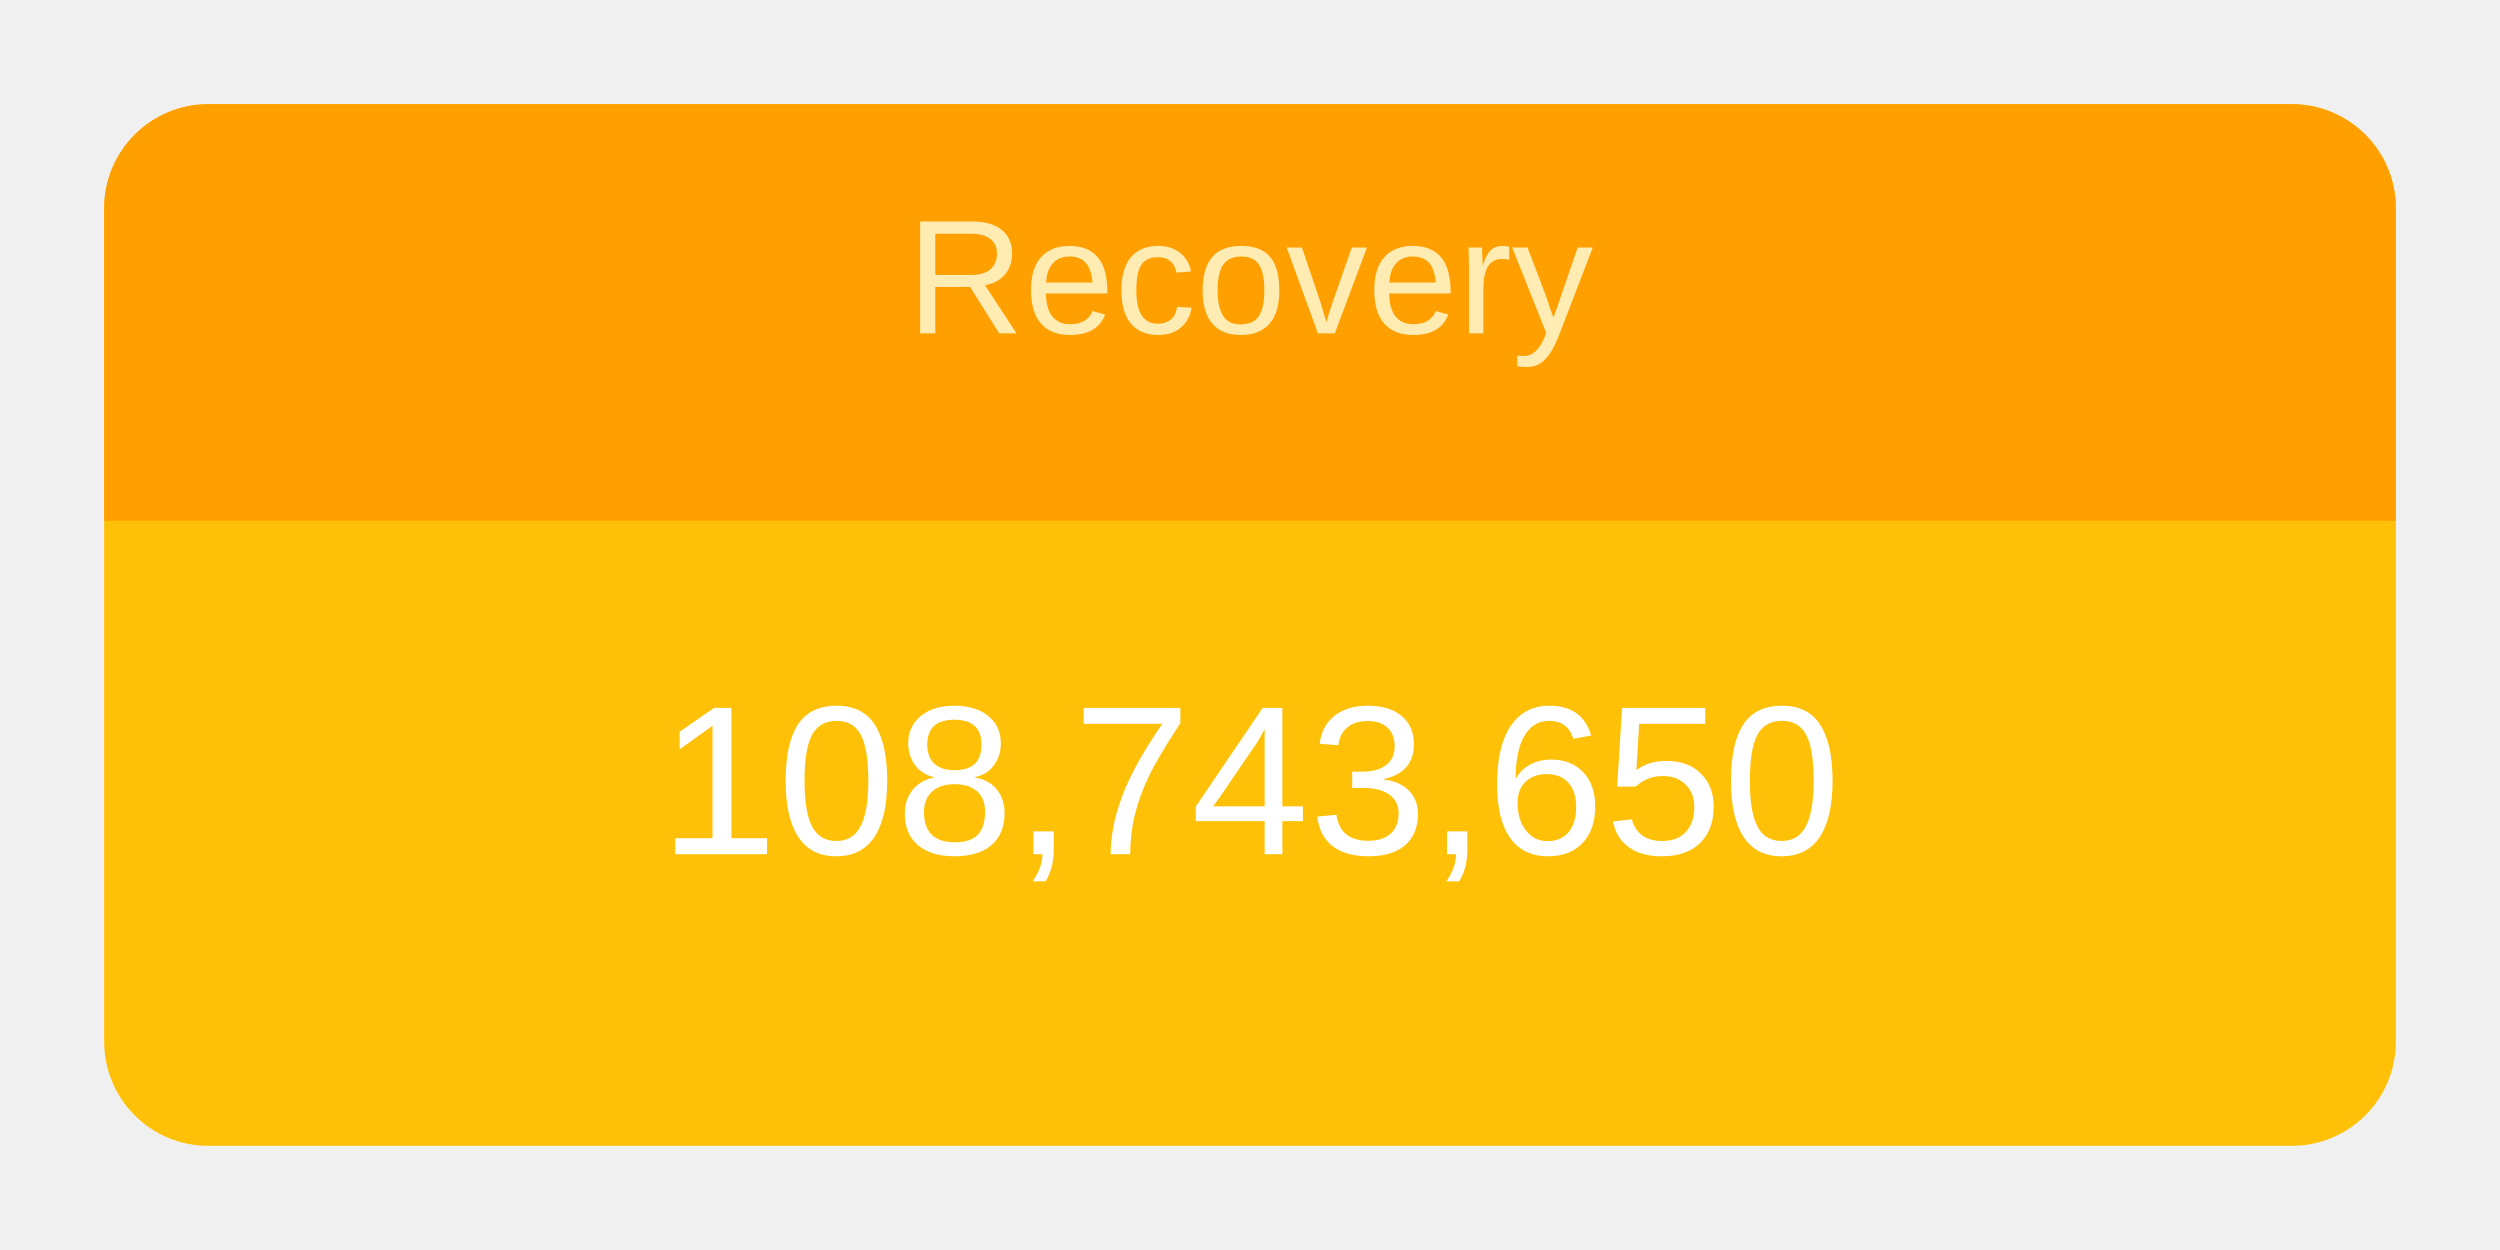
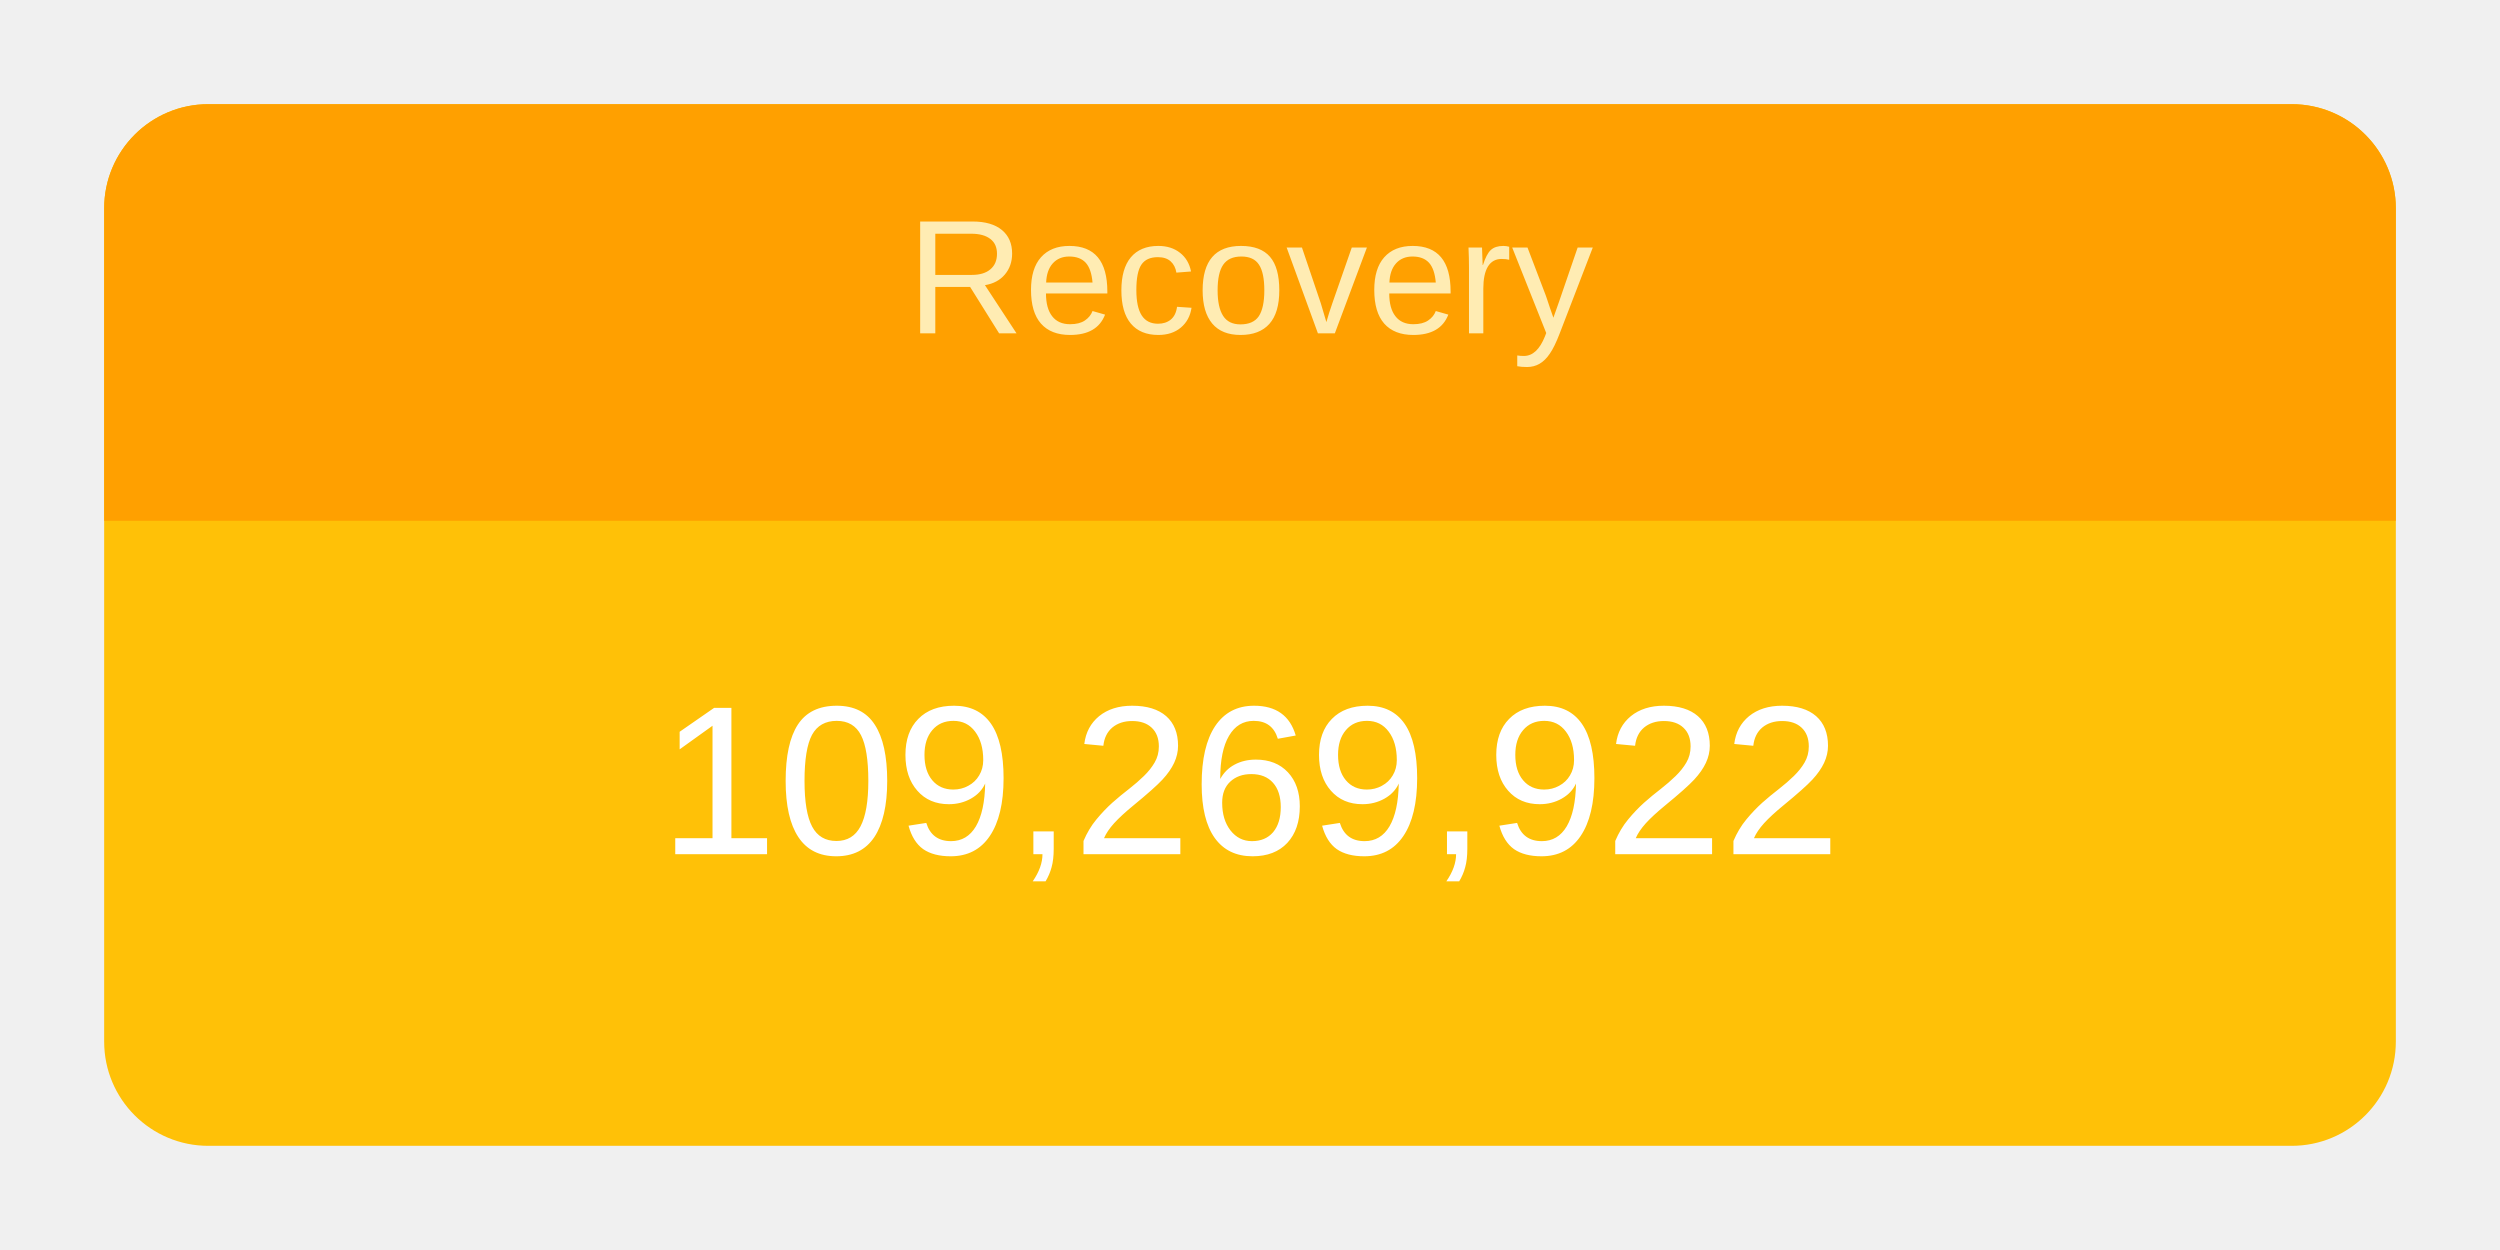
<svg xmlns="http://www.w3.org/2000/svg" height="120" viewBox="" width="240">
  <g transform="translate(10,10)">
    <rect rx="10" ry="10" width="220" height="100" style="fill: #ffc107; stroke-width: 5;" />
    <svg width="220" height="100">
      <text x="50%" y="72%" alignment-baseline="middle" text-anchor="middle" fill="white" font-size="1.7em" font-family="Arial, Helvetica, sans-serif">
-         108,743,650
+         109,269,922
      </text>
    </svg>
    <path fill="#FFA000" d=" M 210 0              a 10 10 0 0 1 10 10              v 30             h-220             v-30             a 10 10 0 0 1 10 -10" />
    <svg width="220" height="40">
      <text x="50%" y="55%" alignment-baseline="middle" text-anchor="middle" fill="#FFECB3" font-size="1.3em" font-family="Arial, Helvetica, sans-serif">
        Recovery
      </text>
    </svg>
  </g>
</svg>
